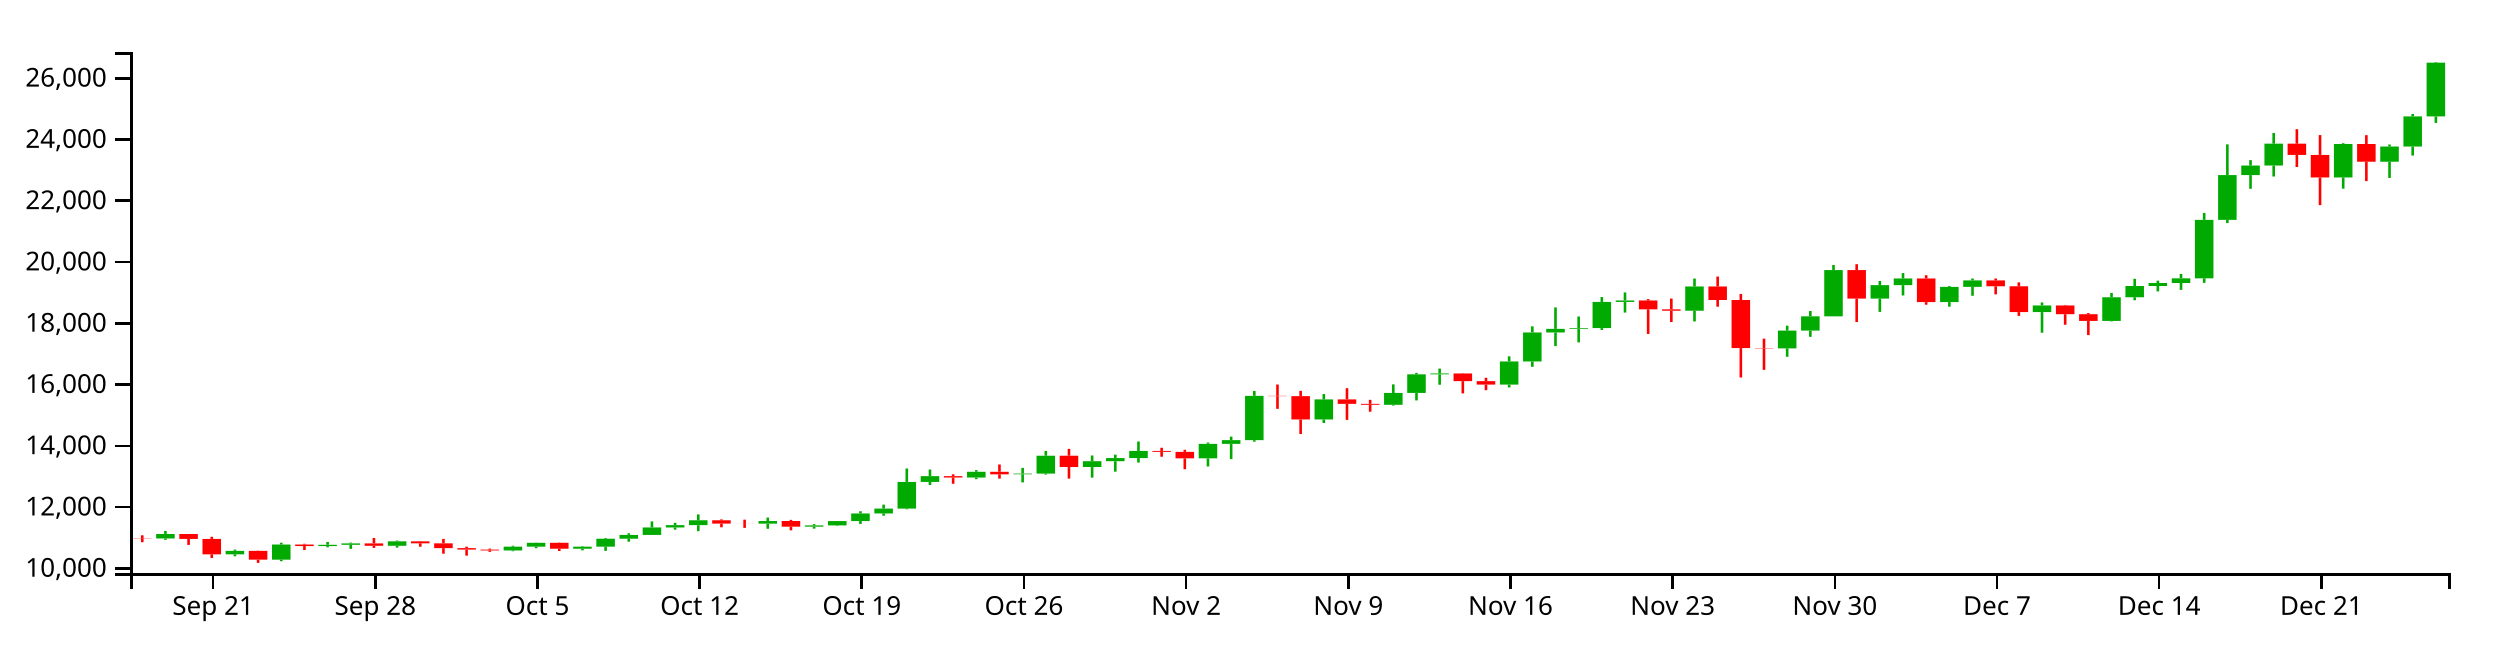
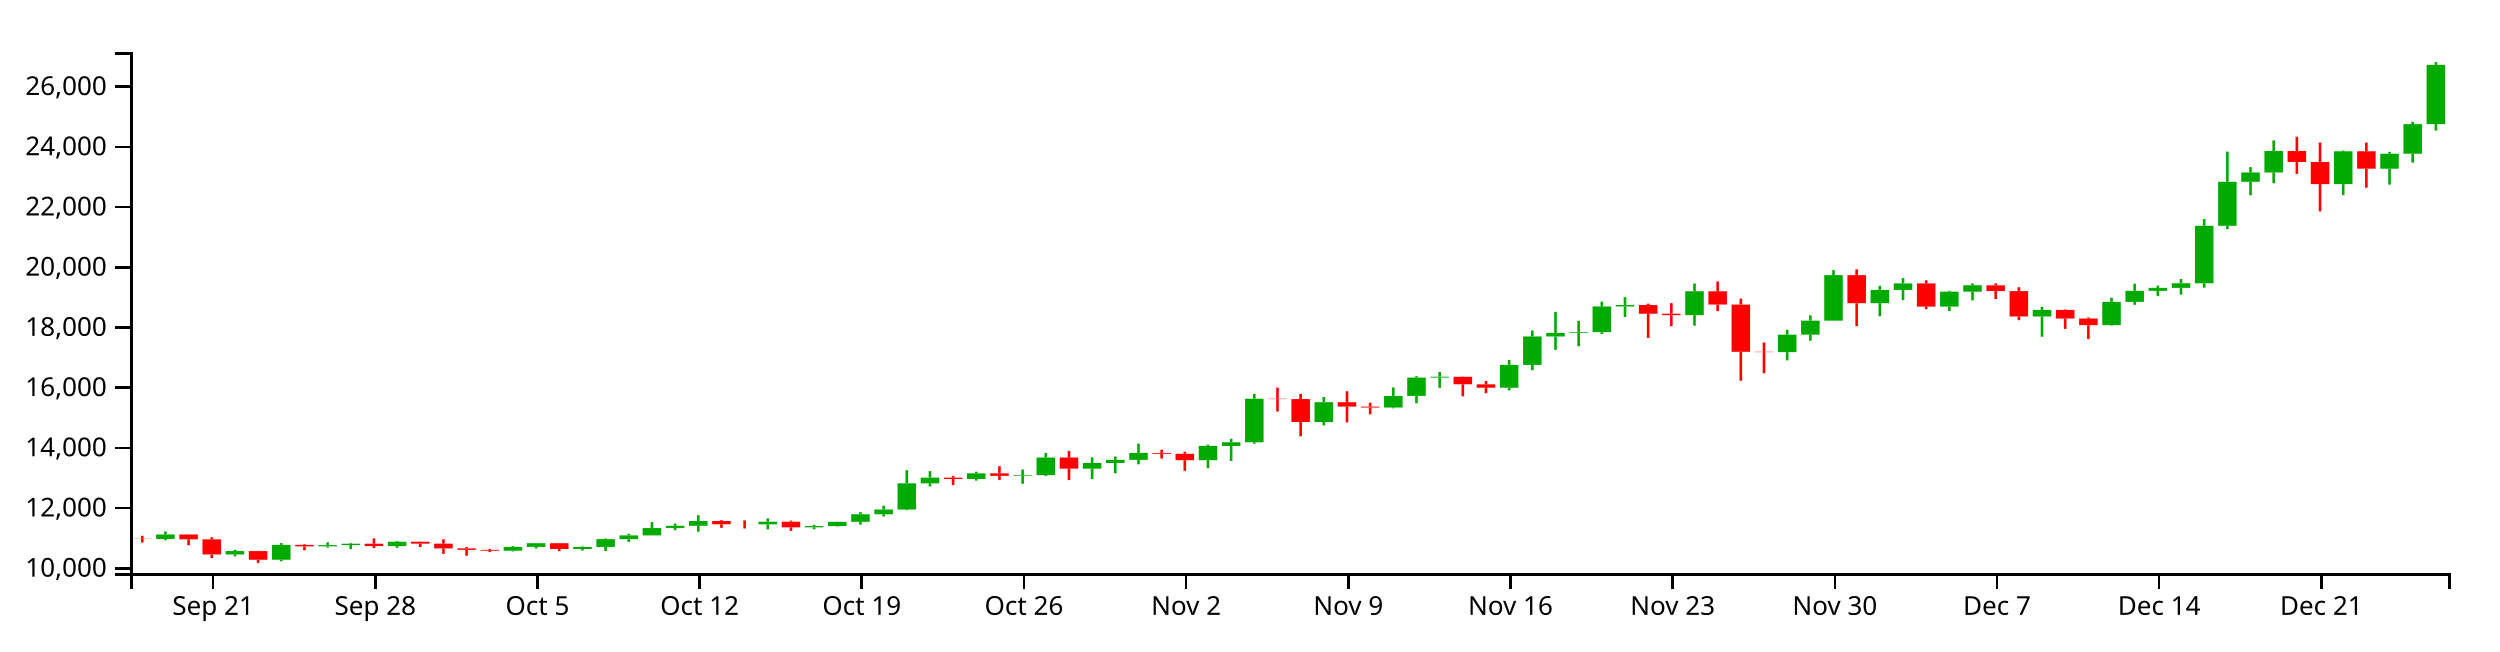
<svg xmlns="http://www.w3.org/2000/svg" version="1.1" width="960" height="250">
  <g transform="translate(50,20)">
    <style>.axis path,.axis line{fill:none;stroke:#000;shape-rendering:crispEdges;}path.candle{stroke:#000000;}path.candle.body{stroke-width:0;}path.candle.up{fill:#00AA00;stroke:#00AA00;}path.candle.down{fill:#FF0000;stroke:#FF0000;}</style>
    <g class="candlestick">
      <g class="data">
-         <path class="candle body up" d="M 9.964 186.783 l 7.117 0 L 17.081 185.051 l -7.117 0 L 9.964 186.783 M 36.653 192.855 l 7.117 0 L 43.77 191.533 l -7.117 0 L 36.653 192.855 M 54.446 194.923 l 7.117 0 L 61.563 189.102 l -7.117 0 L 54.446 194.923 M 72.239 189.687 l 7.117 0 L 79.356 189.193 l -7.117 0 L 72.239 189.687 M 81.136 189.193 l 7.117 0 L 88.253 188.656 l -7.117 0 L 81.136 189.193 M 98.928 189.575 l 7.117 0 L 106.046 187.877 l -7.117 0 L 98.928 189.575 M 143.411 191.387 l 7.117 0 L 150.528 189.922 l -7.117 0 L 143.411 191.387 M 152.307 189.922 l 7.117 0 L 159.424 188.444 l -7.117 0 L 152.307 189.922 M 170.1 190.709 l 7.117 0 L 177.217 189.924 l -7.117 0 L 170.1 190.709 M 178.996 189.924 l 7.117 0 L 186.114 186.876 l -7.117 0 L 178.996 189.924 M 187.893 186.877 l 7.117 0 L 195.01 185.404 l -7.117 0 L 187.893 186.877 M 196.789 185.404 l 7.117 0 L 203.906 182.551 l -7.117 0 L 196.789 185.404 M 205.686 182.551 l 7.117 0 L 212.803 181.659 l -7.117 0 L 205.686 182.551 M 214.582 181.659 l 7.117 0 L 221.699 179.786 l -7.117 0 L 214.582 181.659 M 241.271 181.084 l 7.117 0 L 248.389 180.058 l -7.117 0 L 241.271 181.084 M 259.064 182.245 l 7.117 0 L 266.182 181.763 l -7.117 0 L 259.064 182.245 M 267.961 181.762 l 7.117 0 L 275.078 180.081 l -7.117 0 L 267.961 181.762 M 276.857 180.081 l 7.117 0 L 283.974 177.16 l -7.117 0 L 276.857 180.081 M 285.754 177.16 l 7.117 0 L 292.871 175.296 l -7.117 0 L 285.754 177.16 M 294.65 175.295 l 7.117 0 L 301.767 165.05 l -7.117 0 L 294.65 175.295 M 303.547 165.053 l 7.117 0 L 310.664 162.844 l -7.117 0 L 303.547 165.053 M 321.339 163.379 l 7.117 0 L 328.457 161.159 l -7.117 0 L 321.339 163.379 M 339.132 162.125 l 7.117 0 L 346.25 161.86 l -7.117 0 L 339.132 162.125 M 348.029 161.86 l 7.117 0 L 355.146 154.99 l -7.117 0 L 348.029 161.86 M 365.822 159.34 l 7.117 0 L 372.939 157.113 l -7.117 0 L 365.822 159.34 M 374.718 157.113 l 7.117 0 L 381.835 155.885 l -7.117 0 L 374.718 157.113 M 383.615 155.885 l 7.117 0 L 390.732 153.169 l -7.117 0 L 383.615 155.885 M 410.304 156.008 l 7.117 0 L 417.421 150.434 l -7.117 0 L 410.304 156.008 M 419.2 150.434 l 7.117 0 L 426.317 149.016 l -7.117 0 L 419.2 150.434 M 428.097 149.016 l 7.117 0 L 435.214 132.007 l -7.117 0 L 428.097 149.016 M 454.786 141.084 l 7.117 0 L 461.903 133.358 l -7.117 0 L 454.786 141.084 M 481.475 135.451 l 7.117 0 L 488.593 130.898 l -7.117 0 L 481.475 135.451 M 490.372 130.898 l 7.117 0 L 497.489 123.751 l -7.117 0 L 490.372 130.898 M 499.268 123.751 l 7.117 0 L 506.385 123.411 l -7.117 0 L 499.268 123.751 M 525.958 127.69 l 7.117 0 L 533.075 118.79 l -7.117 0 L 525.958 127.69 M 534.854 118.796 l 7.117 0 L 541.971 107.664 l -7.117 0 L 534.854 118.796 M 543.75 107.664 l 7.117 0 L 550.868 106.291 l -7.117 0 L 543.75 107.664 M 552.647 106.272 l 7.117 0 L 559.764 105.977 l -7.117 0 L 552.647 106.272 M 561.543 105.977 l 7.117 0 L 568.661 95.945 l -7.117 0 L 561.543 105.977 M 570.44 95.945 l 7.117 0 L 577.557 95.378 l -7.117 0 L 570.44 95.945 M 597.129 99.328 l 7.117 0 L 604.246 90.012 l -7.117 0 L 597.129 99.328 M 632.715 113.779 l 7.117 0 L 639.832 106.953 l -7.117 0 L 632.715 113.779 M 641.611 106.953 l 7.117 0 L 648.729 101.481 l -7.117 0 L 641.611 106.953 M 650.508 101.481 l 7.117 0 L 657.625 83.708 l -7.117 0 L 650.508 101.481 M 668.301 94.659 l 7.117 0 L 675.418 89.493 l -7.117 0 L 668.301 94.659 M 677.197 89.493 l 7.117 0 L 684.314 86.931 l -7.117 0 L 677.197 89.493 M 694.99 96.005 l 7.117 0 L 702.107 90.157 l -7.117 0 L 694.99 96.005 M 703.886 90.157 l 7.117 0 L 711.004 87.666 l -7.117 0 L 703.886 90.157 M 730.576 99.845 l 7.117 0 L 737.693 97.29 l -7.117 0 L 730.576 99.845 M 757.265 103.228 l 7.117 0 L 764.382 94.144 l -7.117 0 L 757.265 103.228 M 766.162 94.144 l 7.117 0 L 773.279 89.836 l -7.117 0 L 766.162 94.144 M 775.058 89.836 l 7.117 0 L 782.175 88.681 l -7.117 0 L 775.058 89.836 M 783.954 88.675 l 7.117 0 L 791.072 86.878 l -7.117 0 L 783.954 88.675 M 792.851 86.878 l 7.117 0 L 799.968 64.421 l -7.117 0 L 792.851 86.878 M 801.747 64.421 l 7.117 0 L 808.864 47.227 l -7.117 0 L 801.747 64.421 M 810.644 47.227 l 7.117 0 L 817.761 43.578 l -7.117 0 L 810.644 47.227 M 819.54 43.578 l 7.117 0 L 826.657 35.176 l -7.117 0 L 819.54 43.578 M 846.23 48.136 l 7.117 0 L 853.347 35.304 l -7.117 0 L 846.23 48.136 M 864.022 42.107 l 7.117 0 L 871.14 36.263 l -7.117 0 L 864.022 42.107 M 872.919 36.266 l 7.117 0 L 880.036 24.697 l -7.117 0 L 872.919 36.266 M 881.815 24.697 l 7.117 0 L 888.932 4.07 l -7.117 0 L 881.815 24.697" />
-         <path class="candle body down" d="M 1.068 186.706 l 7.117 0 L 8.185 186.784 l -7.117 0 L 1.068 186.706 M 18.86 185.051 l 7.117 0 L 25.978 186.938 l -7.117 0 L 18.86 185.051 M 27.757 186.938 l 7.117 0 L 34.874 192.855 l -7.117 0 L 27.757 186.938 M 45.55 191.533 l 7.117 0 L 52.667 194.923 l -7.117 0 L 45.55 191.533 M 63.343 189.102 l 7.117 0 L 70.46 189.686 l -7.117 0 L 63.343 189.102 M 90.032 188.655 l 7.117 0 L 97.149 189.575 l -7.117 0 L 90.032 188.655 M 107.825 187.875 l 7.117 0 L 114.942 188.628 l -7.117 0 L 107.825 187.875 M 116.721 188.628 l 7.117 0 L 123.838 190.48 l -7.117 0 L 116.721 188.628 M 125.618 190.48 l 7.117 0 L 132.735 191.054 l -7.117 0 L 125.618 190.48 M 134.514 191.054 l 7.117 0 L 141.631 191.387 l -7.117 0 L 134.514 191.054 M 161.204 188.444 l 7.117 0 L 168.321 190.709 l -7.117 0 L 161.204 188.444 M 223.479 179.786 l 7.117 0 L 230.596 181.053 l -7.117 0 L 223.479 179.786 M 232.375 181.053 l 7.117 0 L 239.492 181.084 l -7.117 0 L 232.375 181.053 M 250.168 180.058 l 7.117 0 L 257.285 182.244 l -7.117 0 L 250.168 180.058 M 312.443 162.84 l 7.117 0 L 319.56 163.378 l -7.117 0 L 312.443 162.84 M 330.236 161.159 l 7.117 0 L 337.353 162.134 l -7.117 0 L 330.236 161.159 M 356.925 154.99 l 7.117 0 L 364.042 159.34 l -7.117 0 L 356.925 154.99 M 392.511 153.169 l 7.117 0 L 399.628 153.516 l -7.117 0 L 392.511 153.169 M 401.407 153.516 l 7.117 0 L 408.525 156.011 l -7.117 0 L 401.407 153.516 M 436.993 132.007 l 7.117 0 L 444.11 132.125 l -7.117 0 L 436.993 132.007 M 445.89 132.125 l 7.117 0 L 453.007 141.084 l -7.117 0 L 445.89 132.125 M 463.683 133.358 l 7.117 0 L 470.8 135.084 l -7.117 0 L 463.683 133.358 M 472.579 135.084 l 7.117 0 L 479.696 135.451 l -7.117 0 L 472.579 135.084 M 508.165 123.419 l 7.117 0 L 515.282 126.355 l -7.117 0 L 508.165 123.419 M 517.061 126.366 l 7.117 0 L 524.178 127.69 l -7.117 0 L 517.061 126.366 M 579.336 95.378 l 7.117 0 L 586.453 98.782 l -7.117 0 L 579.336 95.378 M 588.233 98.789 l 7.117 0 L 595.35 99.328 l -7.117 0 L 588.233 98.789 M 606.026 90.012 l 7.117 0 L 613.143 95.198 l -7.117 0 L 606.026 90.012 M 614.922 95.202 l 7.117 0 L 622.039 113.662 l -7.117 0 L 614.922 95.202 M 623.818 113.662 l 7.117 0 L 630.936 113.779 l -7.117 0 L 623.818 113.662 M 659.404 83.708 l 7.117 0 L 666.521 94.659 l -7.117 0 L 659.404 83.708 M 686.094 86.926 l 7.117 0 L 693.211 96.005 l -7.117 0 L 686.094 86.926 M 712.783 87.675 l 7.117 0 L 719.9 89.931 l -7.117 0 L 712.783 87.675 M 721.679 89.931 l 7.117 0 L 728.796 99.845 l -7.117 0 L 721.679 89.931 M 739.472 97.29 l 7.117 0 L 746.589 100.662 l -7.117 0 L 739.472 97.29 M 748.369 100.66 l 7.117 0 L 755.486 103.228 l -7.117 0 L 748.369 100.66 M 828.437 35.176 l 7.117 0 L 835.554 39.483 l -7.117 0 L 828.437 35.176 M 837.333 39.482 l 7.117 0 L 844.45 48.138 l -7.117 0 L 837.333 39.482 M 855.126 35.304 l 7.117 0 L 862.243 42.103 l -7.117 0 L 855.126 35.304" />
+         <path class="candle body up" d="M 9.964 186.946 l 7.117 0 L 17.081 185.244 l -7.117 0 L 9.964 186.946 M 36.653 192.913 l 7.117 0 L 43.77 191.614 l -7.117 0 L 36.653 192.913 M 54.446 194.944 l 7.117 0 L 61.563 189.224 l -7.117 0 L 54.446 194.944 M 72.239 189.799 l 7.117 0 L 79.356 189.314 l -7.117 0 L 72.239 189.799 M 81.136 189.314 l 7.117 0 L 88.253 188.786 l -7.117 0 L 81.136 189.314 M 98.928 189.689 l 7.117 0 L 106.046 188.02 l -7.117 0 L 98.928 189.689 M 143.411 191.47 l 7.117 0 L 150.528 190.03 l -7.117 0 L 143.411 191.47 M 152.307 190.03 l 7.117 0 L 159.424 188.578 l -7.117 0 L 152.307 190.03 M 170.1 190.804 l 7.117 0 L 177.217 190.033 l -7.117 0 L 170.1 190.804 M 178.996 190.032 l 7.117 0 L 186.114 187.037 l -7.117 0 L 178.996 190.032 M 187.893 187.038 l 7.117 0 L 195.01 185.591 l -7.117 0 L 187.893 187.038 M 196.789 185.591 l 7.117 0 L 203.906 182.787 l -7.117 0 L 196.789 185.591 M 205.686 182.787 l 7.117 0 L 212.803 181.911 l -7.117 0 L 205.686 182.787 M 214.582 181.911 l 7.117 0 L 221.699 180.07 l -7.117 0 L 214.582 181.911 M 241.271 181.346 l 7.117 0 L 248.389 180.338 l -7.117 0 L 241.271 181.346 M 259.064 182.486 l 7.117 0 L 266.182 182.013 l -7.117 0 L 259.064 182.486 M 267.961 182.012 l 7.117 0 L 275.078 180.361 l -7.117 0 L 267.961 182.012 M 276.857 180.361 l 7.117 0 L 283.974 177.49 l -7.117 0 L 276.857 180.361 M 285.754 177.49 l 7.117 0 L 292.871 175.658 l -7.117 0 L 285.754 177.49 M 294.65 175.658 l 7.117 0 L 301.767 165.59 l -7.117 0 L 294.65 175.658 M 303.547 165.593 l 7.117 0 L 310.664 163.422 l -7.117 0 L 303.547 165.593 M 321.339 163.948 l 7.117 0 L 328.457 161.767 l -7.117 0 L 321.339 163.948 M 339.132 162.716 l 7.117 0 L 346.25 162.455 l -7.117 0 L 339.132 162.716 M 348.029 162.456 l 7.117 0 L 355.146 155.705 l -7.117 0 L 348.029 162.456 M 365.822 159.979 l 7.117 0 L 372.939 157.791 l -7.117 0 L 365.822 159.979 M 374.718 157.791 l 7.117 0 L 381.835 156.584 l -7.117 0 L 374.718 157.791 M 383.615 156.584 l 7.117 0 L 390.732 153.916 l -7.117 0 L 383.615 156.584 M 410.304 156.705 l 7.117 0 L 417.421 151.228 l -7.117 0 L 410.304 156.705 M 419.2 151.228 l 7.117 0 L 426.317 149.835 l -7.117 0 L 419.2 151.228 M 428.097 149.835 l 7.117 0 L 435.214 133.121 l -7.117 0 L 428.097 149.835 M 454.786 142.041 l 7.117 0 L 461.903 134.449 l -7.117 0 L 454.786 142.041 M 481.475 136.505 l 7.117 0 L 488.593 132.032 l -7.117 0 L 481.475 136.505 M 490.372 132.032 l 7.117 0 L 497.489 125.008 l -7.117 0 L 490.372 132.032 M 499.268 125.008 l 7.117 0 L 506.385 124.675 l -7.117 0 L 499.268 125.008 M 525.958 128.879 l 7.117 0 L 533.075 120.134 l -7.117 0 L 525.958 128.879 M 534.854 120.139 l 7.117 0 L 541.971 109.201 l -7.117 0 L 534.854 120.139 M 543.75 109.201 l 7.117 0 L 550.868 107.852 l -7.117 0 L 543.75 109.201 M 552.647 107.833 l 7.117 0 L 559.764 107.543 l -7.117 0 L 552.647 107.833 M 561.543 107.543 l 7.117 0 L 568.661 97.685 l -7.117 0 L 561.543 107.543 M 570.44 97.685 l 7.117 0 L 577.557 97.129 l -7.117 0 L 570.44 97.685 M 597.129 101.01 l 7.117 0 L 604.246 91.856 l -7.117 0 L 597.129 101.01 M 632.715 115.21 l 7.117 0 L 639.832 108.502 l -7.117 0 L 632.715 115.21 M 641.611 108.502 l 7.117 0 L 648.729 103.126 l -7.117 0 L 641.611 108.502 M 650.508 103.126 l 7.117 0 L 657.625 85.662 l -7.117 0 L 650.508 103.126 M 668.301 96.422 l 7.117 0 L 675.418 91.346 l -7.117 0 L 668.301 96.422 M 677.197 91.346 l 7.117 0 L 684.314 88.828 l -7.117 0 L 677.197 91.346 M 694.99 97.745 l 7.117 0 L 702.107 91.998 l -7.117 0 L 694.99 97.745 M 703.886 91.998 l 7.117 0 L 711.004 89.551 l -7.117 0 L 703.886 91.998 M 730.576 101.518 l 7.117 0 L 737.693 99.007 l -7.117 0 L 730.576 101.518 M 757.265 104.842 l 7.117 0 L 764.382 95.916 l -7.117 0 L 757.265 104.842 M 766.162 95.916 l 7.117 0 L 773.279 91.682 l -7.117 0 L 766.162 95.916 M 775.058 91.682 l 7.117 0 L 782.175 90.548 l -7.117 0 L 775.058 91.682 M 783.954 90.542 l 7.117 0 L 791.072 88.776 l -7.117 0 L 783.954 90.542 M 792.851 88.776 l 7.117 0 L 799.968 66.709 l -7.117 0 L 792.851 88.776 M 801.747 66.709 l 7.117 0 L 808.864 49.814 l -7.117 0 L 801.747 66.709 M 810.644 49.814 l 7.117 0 L 817.761 46.228 l -7.117 0 L 810.644 49.814 M 819.54 46.228 l 7.117 0 L 826.657 37.973 l -7.117 0 L 819.54 46.228 M 846.23 50.707 l 7.117 0 L 853.347 38.098 l -7.117 0 L 846.23 50.707 M 864.022 44.783 l 7.117 0 L 871.14 39.041 l -7.117 0 L 864.022 44.783 M 872.919 39.043 l 7.117 0 L 880.036 27.675 l -7.117 0 L 872.919 39.043 M 881.815 27.675 l 7.117 0 L 888.932 4.914 l -7.117 0 L 881.815 27.675" />
+         <path class="candle body down" d="M 1.068 186.87 l 7.117 0 L 8.185 186.946 l -7.117 0 L 1.068 186.87 M 18.86 185.244 l 7.117 0 L 25.978 187.098 l -7.117 0 L 18.86 185.244 M 27.757 187.098 l 7.117 0 L 34.874 192.913 l -7.117 0 L 27.757 187.098 M 45.55 191.614 l 7.117 0 L 52.667 194.944 l -7.117 0 L 45.55 191.614 M 63.343 189.224 l 7.117 0 L 70.46 189.798 l -7.117 0 L 63.343 189.224 M 90.032 188.786 l 7.117 0 L 97.149 189.689 l -7.117 0 L 90.032 188.786 M 107.825 188.019 l 7.117 0 L 114.942 188.759 l -7.117 0 L 107.825 188.019 M 116.721 188.759 l 7.117 0 L 123.838 190.579 l -7.117 0 L 116.721 188.759 M 125.618 190.579 l 7.117 0 L 132.735 191.142 l -7.117 0 L 125.618 190.579 M 134.514 191.142 l 7.117 0 L 141.631 191.47 l -7.117 0 L 134.514 191.142 M 161.204 188.578 l 7.117 0 L 168.321 190.804 l -7.117 0 L 161.204 188.578 M 223.479 180.071 l 7.117 0 L 230.596 181.315 l -7.117 0 L 223.479 180.071 M 232.375 181.315 l 7.117 0 L 239.492 181.346 l -7.117 0 L 232.375 181.315 M 250.168 180.338 l 7.117 0 L 257.285 182.485 l -7.117 0 L 250.168 180.338 M 312.443 163.419 l 7.117 0 L 319.56 163.948 l -7.117 0 L 312.443 163.419 M 330.236 161.767 l 7.117 0 L 337.353 162.725 l -7.117 0 L 330.236 161.767 M 356.925 155.705 l 7.117 0 L 364.042 159.979 l -7.117 0 L 356.925 155.705 M 392.511 153.916 l 7.117 0 L 399.628 154.256 l -7.117 0 L 392.511 153.916 M 401.407 154.257 l 7.117 0 L 408.525 156.708 l -7.117 0 L 401.407 154.257 M 436.993 133.121 l 7.117 0 L 444.11 133.238 l -7.117 0 L 436.993 133.121 M 445.89 133.237 l 7.117 0 L 453.007 142.041 l -7.117 0 L 445.89 133.237 M 463.683 134.449 l 7.117 0 L 470.8 136.145 l -7.117 0 L 463.683 134.449 M 472.579 136.145 l 7.117 0 L 479.696 136.505 l -7.117 0 L 472.579 136.145 M 508.165 124.683 l 7.117 0 L 515.282 127.568 l -7.117 0 L 508.165 124.683 M 517.061 127.578 l 7.117 0 L 524.178 128.879 l -7.117 0 L 517.061 127.578 M 579.336 97.129 l 7.117 0 L 586.453 100.474 l -7.117 0 L 579.336 97.129 M 588.233 100.48 l 7.117 0 L 595.35 101.01 l -7.117 0 L 588.233 100.48 M 606.026 91.856 l 7.117 0 L 613.143 96.952 l -7.117 0 L 606.026 91.856 M 614.922 96.955 l 7.117 0 L 622.039 115.095 l -7.117 0 L 614.922 96.955 M 623.818 115.095 l 7.117 0 L 630.936 115.21 l -7.117 0 L 623.818 115.095 M 659.404 85.662 l 7.117 0 L 666.521 96.422 l -7.117 0 L 659.404 85.662 M 686.094 88.823 l 7.117 0 L 693.211 97.745 l -7.117 0 L 686.094 88.823 M 712.783 89.559 l 7.117 0 L 719.9 91.776 l -7.117 0 L 712.783 89.559 M 721.679 91.776 l 7.117 0 L 728.796 101.518 l -7.117 0 L 721.679 91.776 M 739.472 99.007 l 7.117 0 L 746.589 102.321 l -7.117 0 L 739.472 99.007 M 748.369 102.319 l 7.117 0 L 755.486 104.842 l -7.117 0 L 748.369 102.319 M 828.437 37.973 l 7.117 0 L 835.554 42.204 l -7.117 0 L 828.437 37.973 M 837.333 42.204 l 7.117 0 L 844.45 50.709 l -7.117 0 L 837.333 42.204 M 855.126 38.098 l 7.117 0 L 862.243 44.779 l -7.117 0 L 855.126 38.098" />
        <path class="candle body equal" />
-         <path class="candle wick up" d="M 13.523 183.885 L 13.523 185.051 M 13.523 186.783 L 13.523 187.325 M 40.212 191.026 L 40.212 191.533 M 40.212 192.855 L 40.212 193.611 M 58.005 188.409 L 58.005 189.102 M 58.005 194.923 L 58.005 195.517 M 75.798 188.106 L 75.798 189.193 M 75.798 189.687 L 75.798 190.18 M 84.694 188.364 L 84.694 188.656 M 84.694 189.193 L 84.694 190.766 M 102.487 187.558 L 102.487 187.877 M 102.487 189.575 L 102.487 190.283 M 146.969 189.566 L 146.969 189.922 M 146.969 191.387 L 146.969 191.671 M 155.866 188.376 L 155.866 188.444 M 155.866 189.922 L 155.866 190.521 M 173.659 189.742 L 173.659 189.924 M 173.659 190.709 L 173.659 191.339 M 182.555 186.588 L 182.555 186.876 M 182.555 189.924 L 182.555 191.524 M 191.451 184.769 L 191.451 185.404 M 191.451 186.877 L 191.451 188.012 M 200.348 180.224 L 200.348 182.551 M 200.348 185.404 L 200.348 185.406 M 209.244 180.765 L 209.244 181.659 M 209.244 182.551 L 209.244 183.4 M 218.141 177.53 L 218.141 179.786 M 218.141 181.659 L 218.141 183.977 M 244.83 178.738 L 244.83 180.058 M 244.83 181.084 L 244.83 183.049 M 262.623 181.266 L 262.623 181.763 M 262.623 182.245 L 262.623 183 M 271.519 180.06 L 271.519 180.081 M 271.519 181.762 L 271.519 181.927 M 280.416 176.307 L 280.416 177.16 M 280.416 180.081 L 280.416 181.201 M 289.312 173.785 L 289.312 175.296 M 289.312 177.16 L 289.312 178.029 M 298.209 159.913 L 298.209 165.05 M 298.209 175.295 L 298.209 175.567 M 307.105 160.297 L 307.105 162.844 M 307.105 165.053 L 307.105 166.26 M 324.898 160.512 L 324.898 161.159 M 324.898 163.379 L 324.898 164.003 M 342.691 159.664 L 342.691 161.86 M 342.691 162.125 L 342.691 165.238 M 351.587 153.189 L 351.587 154.99 M 351.587 161.86 L 351.587 162.24 M 369.38 154.911 L 369.38 157.113 M 369.38 159.34 L 369.38 163.406 M 378.277 154.592 L 378.277 155.885 M 378.277 157.113 L 378.277 161.121 M 387.173 149.534 L 387.173 153.169 M 387.173 155.885 L 387.173 157.633 M 413.862 149.933 L 413.862 150.434 M 413.862 156.008 L 413.862 159.121 M 422.759 147.664 L 422.759 149.016 M 422.759 150.434 L 422.759 156.298 M 431.655 130.125 L 431.655 132.007 M 431.655 149.016 L 431.655 149.61 M 458.345 131.301 L 458.345 133.358 M 458.345 141.084 L 458.345 142.43 M 485.034 127.596 L 485.034 130.898 M 485.034 135.451 L 485.034 135.739 M 493.93 123.176 L 493.93 123.751 M 493.93 130.898 L 493.93 133.764 M 502.827 121.537 L 502.827 123.411 M 502.827 123.751 L 502.827 127.744 M 529.516 116.832 L 529.516 118.79 M 529.516 127.69 L 529.516 128.784 M 538.413 105.318 L 538.413 107.664 M 538.413 118.796 L 538.413 120.855 M 547.309 98.047 L 547.309 106.291 M 547.309 107.664 L 547.309 112.898 M 556.206 101.542 L 556.206 105.977 M 556.206 106.272 L 556.206 111.472 M 565.102 94.068 L 565.102 95.945 M 565.102 105.977 L 565.102 106.715 M 573.998 92.295 L 573.998 95.378 M 573.998 95.945 L 573.998 100.027 M 600.688 86.966 L 600.688 90.012 M 600.688 99.328 L 600.688 103.446 M 636.273 105.063 L 636.273 106.953 M 636.273 113.779 L 636.273 117.002 M 645.17 99.422 L 645.17 101.481 M 645.17 106.953 L 645.17 109.339 M 654.066 81.74 L 654.066 83.708 M 654.066 101.481 L 654.066 101.481 M 671.859 87.871 L 671.859 89.493 M 671.859 94.659 L 671.859 99.775 M 680.756 84.86 L 680.756 86.931 M 680.756 89.493 L 680.756 93.456 M 698.549 89.812 L 698.549 90.157 M 698.549 96.005 L 698.549 97.776 M 707.445 86.953 L 707.445 87.666 M 707.445 90.157 L 707.445 93.576 M 734.134 96.134 L 734.134 97.29 M 734.134 99.845 L 734.134 107.774 M 760.824 92.498 L 760.824 94.144 M 760.824 103.228 L 760.824 103.414 M 769.72 87.059 L 769.72 89.836 M 769.72 94.144 L 769.72 95.292 M 778.617 87.789 L 778.617 88.681 M 778.617 89.836 L 778.617 91.894 M 787.513 85.189 L 787.513 86.878 M 787.513 88.675 L 787.513 91.306 M 796.409 61.78 L 796.409 64.421 M 796.409 86.878 L 796.409 88.617 M 805.306 35.43 L 805.306 47.227 M 805.306 64.421 L 805.306 65.662 M 814.202 41.486 L 814.202 43.578 M 814.202 47.227 L 814.202 52.487 M 823.099 31.061 L 823.099 35.176 M 823.099 43.578 L 823.099 47.782 M 849.788 34.994 L 849.788 35.304 M 849.788 48.136 L 849.788 52.447 M 867.581 35.496 L 867.581 36.263 M 867.581 42.107 L 867.581 48.33 M 876.477 23.787 L 876.477 24.697 M 876.477 36.266 L 876.477 39.741 M 885.374 3.846 L 885.374 4.07 M 885.374 24.697 L 885.374 27.196" style="stroke-width: 1px;" />
-         <path class="candle wick down" d="M 4.626 185.553 L 4.626 186.706 M 4.626 186.784 L 4.626 188.202 M 22.419 185.051 L 22.419 185.051 M 22.419 186.938 L 22.419 189.258 M 31.315 186.131 L 31.315 186.938 M 31.315 192.855 L 31.315 194.277 M 49.108 191.445 L 49.108 191.533 M 49.108 194.923 L 49.108 196.154 M 66.901 188.817 L 66.901 189.102 M 66.901 189.686 L 66.901 191.22 M 93.591 186.588 L 93.591 188.655 M 93.591 189.575 L 93.591 190.4 M 111.383 187.772 L 111.383 187.875 M 111.383 188.628 L 111.383 189.939 M 120.28 186.941 L 120.28 188.628 M 120.28 190.48 L 120.28 192.623 M 129.176 189.945 L 129.176 190.48 M 129.176 191.054 L 129.176 193.364 M 138.073 190.663 L 138.073 191.054 M 138.073 191.387 L 138.073 191.923 M 164.762 188.353 L 164.762 188.444 M 164.762 190.709 L 164.762 191.588 M 227.037 179.448 L 227.037 179.786 M 227.037 181.053 L 227.037 182.471 M 235.934 179.554 L 235.934 181.053 M 235.934 181.084 L 235.934 182.706 M 253.727 179.634 L 253.727 180.058 M 253.727 182.244 L 253.727 183.647 M 316.002 162.148 L 316.002 162.84 M 316.002 163.378 L 316.002 165.766 M 333.794 158.356 L 333.794 161.159 M 333.794 162.134 L 333.794 163.791 M 360.484 152.363 L 360.484 154.99 M 360.484 159.34 L 360.484 163.791 M 396.07 151.945 L 396.07 153.169 M 396.07 153.516 L 396.07 155.38 M 404.966 152.71 L 404.966 153.516 M 404.966 156.011 L 404.966 160.179 M 440.552 127.654 L 440.552 132.007 M 440.552 132.125 L 440.552 136.994 M 449.448 130.083 L 449.448 132.125 M 449.448 141.084 L 449.448 146.661 M 467.241 129.066 L 467.241 133.358 M 467.241 135.084 L 467.241 141.235 M 476.138 133.536 L 476.138 135.084 M 476.138 135.451 L 476.138 138.095 M 511.723 123.337 L 511.723 123.419 M 511.723 126.355 L 511.723 131.066 M 520.62 125.066 L 520.62 126.366 M 520.62 127.69 L 520.62 129.834 M 582.895 94.835 L 582.895 95.378 M 582.895 98.782 L 582.895 108.235 M 591.791 94.647 L 591.791 98.789 M 591.791 99.328 L 591.791 103.657 M 609.584 86.198 L 609.584 90.012 M 609.584 95.198 L 609.584 97.773 M 618.481 92.894 L 618.481 95.202 M 618.481 113.662 L 618.481 124.972 M 627.377 110.037 L 627.377 113.662 M 627.377 113.779 L 627.377 122.031 M 662.963 81.448 L 662.963 83.708 M 662.963 94.659 L 662.963 103.644 M 689.652 85.695 L 689.652 86.926 M 689.652 96.005 L 689.652 97.007 M 716.341 86.943 L 716.341 87.675 M 716.341 89.931 L 716.341 93.037 M 725.238 88.426 L 725.238 89.931 M 725.238 99.845 L 725.238 101.305 M 743.031 97.101 L 743.031 97.29 M 743.031 100.662 L 743.031 104.703 M 751.927 100.214 L 751.927 100.66 M 751.927 103.228 L 751.927 108.688 M 831.995 29.608 L 831.995 35.176 M 831.995 39.483 L 831.995 44.135 M 840.892 31.869 L 840.892 39.482 M 840.892 48.138 L 840.892 58.781 M 858.685 31.901 L 858.685 35.304 M 858.685 42.103 L 858.685 49.546" style="stroke-width: 1px;" />
+         <path class="candle wick up" d="M 13.523 184.098 L 13.523 185.244 M 13.523 186.946 L 13.523 187.478 M 40.212 191.115 L 40.212 191.614 M 40.212 192.913 L 40.212 193.655 M 58.005 188.543 L 58.005 189.224 M 58.005 194.944 L 58.005 195.528 M 75.798 188.246 L 75.798 189.314 M 75.798 189.799 L 75.798 190.284 M 84.694 188.5 L 84.694 188.786 M 84.694 189.314 L 84.694 190.86 M 102.487 187.708 L 102.487 188.02 M 102.487 189.689 L 102.487 190.385 M 146.969 189.68 L 146.969 190.03 M 146.969 191.47 L 146.969 191.749 M 155.866 188.511 L 155.866 188.578 M 155.866 190.03 L 155.866 190.619 M 173.659 189.854 L 173.659 190.033 M 173.659 190.804 L 173.659 191.422 M 182.555 186.754 L 182.555 187.037 M 182.555 190.032 L 182.555 191.604 M 191.451 184.967 L 191.451 185.591 M 191.451 187.038 L 191.451 188.153 M 200.348 180.501 L 200.348 182.787 M 200.348 185.591 L 200.348 185.593 M 209.244 181.033 L 209.244 181.911 M 209.244 182.787 L 209.244 183.622 M 218.141 177.854 L 218.141 180.07 M 218.141 181.911 L 218.141 184.188 M 244.83 179.041 L 244.83 180.338 M 244.83 181.346 L 244.83 183.277 M 262.623 181.525 L 262.623 182.013 M 262.623 182.486 L 262.623 183.229 M 271.519 180.339 L 271.519 180.361 M 271.519 182.012 L 271.519 182.174 M 280.416 176.652 L 280.416 177.49 M 280.416 180.361 L 280.416 181.461 M 289.312 174.174 L 289.312 175.658 M 289.312 177.49 L 289.312 178.344 M 298.209 160.542 L 298.209 165.59 M 298.209 175.658 L 298.209 175.924 M 307.105 160.92 L 307.105 163.422 M 307.105 165.593 L 307.105 166.78 M 324.898 161.131 L 324.898 161.767 M 324.898 163.948 L 324.898 164.561 M 342.691 160.298 L 342.691 162.455 M 342.691 162.716 L 342.691 165.775 M 351.587 153.935 L 351.587 155.705 M 351.587 162.456 L 351.587 162.829 M 369.38 155.627 L 369.38 157.791 M 369.38 159.979 L 369.38 163.974 M 378.277 155.314 L 378.277 156.584 M 378.277 157.791 L 378.277 161.729 M 387.173 150.344 L 387.173 153.916 M 387.173 156.584 L 387.173 158.302 M 413.862 150.736 L 413.862 151.228 M 413.862 156.705 L 413.862 159.764 M 422.759 148.506 L 422.759 149.835 M 422.759 151.228 L 422.759 156.99 M 431.655 131.272 L 431.655 133.121 M 431.655 149.835 L 431.655 150.418 M 458.345 132.427 L 458.345 134.449 M 458.345 142.041 L 458.345 143.364 M 485.034 128.786 L 485.034 132.032 M 485.034 136.505 L 485.034 136.789 M 493.93 124.444 L 493.93 125.008 M 493.93 132.032 L 493.93 134.847 M 502.827 122.834 L 502.827 124.675 M 502.827 125.008 L 502.827 128.933 M 529.516 118.21 L 529.516 120.134 M 529.516 128.879 L 529.516 129.954 M 538.413 106.896 L 538.413 109.201 M 538.413 120.139 L 538.413 122.163 M 547.309 99.751 L 547.309 107.852 M 547.309 109.201 L 547.309 114.344 M 556.206 103.186 L 556.206 107.543 M 556.206 107.833 L 556.206 112.943 M 565.102 95.841 L 565.102 97.685 M 565.102 107.543 L 565.102 108.269 M 573.998 94.099 L 573.998 97.129 M 573.998 97.685 L 573.998 101.697 M 600.688 88.862 L 600.688 91.856 M 600.688 101.01 L 600.688 105.056 M 636.273 106.645 L 636.273 108.502 M 636.273 115.21 L 636.273 118.377 M 645.17 101.102 L 645.17 103.126 M 645.17 108.502 L 645.17 110.847 M 654.066 83.728 L 654.066 85.662 M 654.066 103.126 L 654.066 103.126 M 671.859 89.752 L 671.859 91.346 M 671.859 96.422 L 671.859 101.45 M 680.756 86.793 L 680.756 88.828 M 680.756 91.346 L 680.756 95.24 M 698.549 91.659 L 698.549 91.998 M 698.549 97.745 L 698.549 99.485 M 707.445 88.85 L 707.445 89.551 M 707.445 91.998 L 707.445 95.358 M 734.134 97.871 L 734.134 99.007 M 734.134 101.518 L 734.134 109.31 M 760.824 94.299 L 760.824 95.916 M 760.824 104.842 L 760.824 105.025 M 769.72 88.954 L 769.72 91.682 M 769.72 95.916 L 769.72 97.044 M 778.617 89.671 L 778.617 90.548 M 778.617 91.682 L 778.617 93.705 M 787.513 87.117 L 787.513 88.776 M 787.513 90.542 L 787.513 93.127 M 796.409 64.114 L 796.409 66.709 M 796.409 88.776 L 796.409 90.485 M 805.306 38.222 L 805.306 49.814 M 805.306 66.709 L 805.306 67.929 M 814.202 44.173 L 814.202 46.228 M 814.202 49.814 L 814.202 54.983 M 823.099 33.929 L 823.099 37.973 M 823.099 46.228 L 823.099 50.359 M 849.788 37.794 L 849.788 38.098 M 849.788 50.707 L 849.788 54.943 M 867.581 38.287 L 867.581 39.041 M 867.581 44.783 L 867.581 50.898 M 876.477 26.781 L 876.477 27.675 M 876.477 39.043 L 876.477 42.458 M 885.374 3.846 L 885.374 4.914 M 885.374 27.675 L 885.374 30.131" style="stroke-width: 1px;" />
+         <path class="candle wick down" d="M 4.626 185.737 L 4.626 186.87 M 4.626 186.946 L 4.626 188.34 M 22.419 185.244 L 22.419 185.244 M 22.419 187.098 L 22.419 189.378 M 31.315 186.305 L 31.315 187.098 M 31.315 192.913 L 31.315 194.31 M 49.108 191.526 L 49.108 191.614 M 49.108 194.944 L 49.108 196.154 M 66.901 188.944 L 66.901 189.224 M 66.901 189.798 L 66.901 191.306 M 93.591 186.754 L 93.591 188.786 M 93.591 189.689 L 93.591 190.499 M 111.383 187.918 L 111.383 188.019 M 111.383 188.759 L 111.383 190.047 M 120.28 187.101 L 120.28 188.759 M 120.28 190.579 L 120.28 192.684 M 129.176 190.053 L 129.176 190.579 M 129.176 191.142 L 129.176 193.412 M 138.073 190.759 L 138.073 191.142 M 138.073 191.47 L 138.073 191.997 M 164.762 188.488 L 164.762 188.578 M 164.762 190.804 L 164.762 191.667 M 227.037 179.738 L 227.037 180.071 M 227.037 181.315 L 227.037 182.709 M 235.934 179.842 L 235.934 181.315 M 235.934 181.346 L 235.934 182.94 M 253.727 179.921 L 253.727 180.338 M 253.727 182.485 L 253.727 183.865 M 316.002 162.739 L 316.002 163.419 M 316.002 163.948 L 316.002 166.294 M 333.794 159.013 L 333.794 161.767 M 333.794 162.725 L 333.794 164.353 M 360.484 153.124 L 360.484 155.705 M 360.484 159.979 L 360.484 164.353 M 396.07 152.713 L 396.07 153.916 M 396.07 154.256 L 396.07 156.089 M 404.966 153.465 L 404.966 154.257 M 404.966 156.708 L 404.966 160.804 M 440.552 128.844 L 440.552 133.121 M 440.552 133.238 L 440.552 138.022 M 449.448 131.231 L 449.448 133.237 M 449.448 142.041 L 449.448 147.521 M 467.241 130.231 L 467.241 134.449 M 467.241 136.145 L 467.241 142.189 M 476.138 134.624 L 476.138 136.145 M 476.138 136.505 L 476.138 139.103 M 511.723 124.602 L 511.723 124.683 M 511.723 127.568 L 511.723 132.196 M 520.62 126.301 L 520.62 127.578 M 520.62 128.879 L 520.62 130.986 M 582.895 96.595 L 582.895 97.129 M 582.895 100.474 L 582.895 109.762 M 591.791 96.41 L 591.791 100.48 M 591.791 101.01 L 591.791 105.264 M 609.584 88.108 L 609.584 91.856 M 609.584 96.952 L 609.584 99.481 M 618.481 94.687 L 618.481 96.955 M 618.481 115.095 L 618.481 126.209 M 627.377 111.533 L 627.377 115.095 M 627.377 115.21 L 627.377 123.318 M 662.963 83.441 L 662.963 85.662 M 662.963 96.422 L 662.963 105.251 M 689.652 87.614 L 689.652 88.823 M 689.652 97.745 L 689.652 98.73 M 716.341 88.84 L 716.341 89.559 M 716.341 91.776 L 716.341 94.828 M 725.238 90.297 L 725.238 91.776 M 725.238 101.518 L 725.238 102.952 M 743.031 98.822 L 743.031 99.007 M 743.031 102.321 L 743.031 106.291 M 751.927 101.88 L 751.927 102.319 M 751.927 104.842 L 751.927 110.207 M 831.995 32.501 L 831.995 37.973 M 831.995 42.204 L 831.995 46.776 M 840.892 34.723 L 840.892 42.204 M 840.892 50.709 L 840.892 61.167 M 858.685 34.755 L 858.685 38.098 M 858.685 44.779 L 858.685 52.093" style="stroke-width: 1px;" />
        <path class="candle wick equal" style="stroke-width: 1px;" />
      </g>
    </g>
    <g class="x axis" transform="translate(0,200)" fill="none" font-size="10" font-family="sans-serif" text-anchor="middle">
      <path class="domain" stroke="#000" d="M0.5,6V0.5H890.5V6" />
      <g class="tick" opacity="1" transform="translate(31.31547,0)">
        <line stroke="#000" y2="6" x1="0.5" x2="0.5" />
        <text fill="#000" y="9" x="0.5" dy="0.71em">Sep 21</text>
      </g>
      <g class="tick" opacity="1" transform="translate(93.59056,0)">
        <line stroke="#000" y2="6" x1="0.5" x2="0.5" />
        <text fill="#000" y="9" x="0.5" dy="0.71em">Sep 28</text>
      </g>
      <g class="tick" opacity="1" transform="translate(155.8657,0)">
        <line stroke="#000" y2="6" x1="0.5" x2="0.5" />
        <text fill="#000" y="9" x="0.5" dy="0.71em">Oct  5</text>
      </g>
      <g class="tick" opacity="1" transform="translate(218.1407,0)">
        <line stroke="#000" y2="6" x1="0.5" x2="0.5" />
        <text fill="#000" y="9" x="0.5" dy="0.71em">Oct 12</text>
      </g>
      <g class="tick" opacity="1" transform="translate(280.4158,0)">
        <line stroke="#000" y2="6" x1="0.5" x2="0.5" />
        <text fill="#000" y="9" x="0.5" dy="0.71em">Oct 19</text>
      </g>
      <g class="tick" opacity="1" transform="translate(342.6909,0)">
        <line stroke="#000" y2="6" x1="0.5" x2="0.5" />
        <text fill="#000" y="9" x="0.5" dy="0.71em">Oct 26</text>
      </g>
      <g class="tick" opacity="1" transform="translate(404.966,0)">
        <line stroke="#000" y2="6" x1="0.5" x2="0.5" />
        <text fill="#000" y="9" x="0.5" dy="0.71em">Nov  2</text>
      </g>
      <g class="tick" opacity="1" transform="translate(467.2411,0)">
        <line stroke="#000" y2="6" x1="0.5" x2="0.5" />
        <text fill="#000" y="9" x="0.5" dy="0.71em">Nov  9</text>
      </g>
      <g class="tick" opacity="1" transform="translate(529.5162,0)">
        <line stroke="#000" y2="6" x1="0.5" x2="0.5" />
        <text fill="#000" y="9" x="0.5" dy="0.71em">Nov 16</text>
      </g>
      <g class="tick" opacity="1" transform="translate(591.7913,0)">
        <line stroke="#000" y2="6" x1="0.5" x2="0.5" />
        <text fill="#000" y="9" x="0.5" dy="0.71em">Nov 23</text>
      </g>
      <g class="tick" opacity="1" transform="translate(654.0664,0)">
        <line stroke="#000" y2="6" x1="0.5" x2="0.5" />
        <text fill="#000" y="9" x="0.5" dy="0.71em">Nov 30</text>
      </g>
      <g class="tick" opacity="1" transform="translate(716.3415,0)">
        <line stroke="#000" y2="6" x1="0.5" x2="0.5" />
        <text fill="#000" y="9" x="0.5" dy="0.71em">Dec  7</text>
      </g>
      <g class="tick" opacity="1" transform="translate(778.6166,0)">
        <line stroke="#000" y2="6" x1="0.5" x2="0.5" />
        <text fill="#000" y="9" x="0.5" dy="0.71em">Dec 14</text>
      </g>
      <g class="tick" opacity="1" transform="translate(840.8916,0)">
        <line stroke="#000" y2="6" x1="0.5" x2="0.5" />
        <text fill="#000" y="9" x="0.5" dy="0.71em">Dec 21</text>
      </g>
    </g>
    <g class="y axis" fill="none" font-size="10" font-family="sans-serif" text-anchor="end">
      <path class="domain" stroke="#000" d="M-6,200.5H0.5V0.5H-6" />
-       <g class="tick" opacity="1" transform="translate(0,197.7633)">
+       <g class="tick" opacity="1" transform="translate(0,197.7353)">
        <line stroke="#000" x2="-6" y1="0.5" y2="0.5" />
        <text fill="#000" x="-9" y="0.5" dy="0.32em">10,000</text>
      </g>
-       <g class="tick" opacity="1" transform="translate(0,174.2368)">
+       <g class="tick" opacity="1" transform="translate(0,174.6175)">
        <line stroke="#000" x2="-6" y1="0.5" y2="0.5" />
        <text fill="#000" x="-9" y="0.5" dy="0.32em">12,000</text>
      </g>
-       <g class="tick" opacity="1" transform="translate(0,150.7103)">
+       <g class="tick" opacity="1" transform="translate(0,151.4997)">
        <line stroke="#000" x2="-6" y1="0.5" y2="0.5" />
        <text fill="#000" x="-9" y="0.5" dy="0.32em">14,000</text>
      </g>
-       <g class="tick" opacity="1" transform="translate(0,127.1838)">
+       <g class="tick" opacity="1" transform="translate(0,128.3819)">
        <line stroke="#000" x2="-6" y1="0.5" y2="0.5" />
        <text fill="#000" x="-9" y="0.5" dy="0.32em">16,000</text>
      </g>
-       <g class="tick" opacity="1" transform="translate(0,103.6573)">
+       <g class="tick" opacity="1" transform="translate(0,105.264)">
        <line stroke="#000" x2="-6" y1="0.5" y2="0.5" />
        <text fill="#000" x="-9" y="0.5" dy="0.32em">18,000</text>
      </g>
-       <g class="tick" opacity="1" transform="translate(0,80.13082)">
+       <g class="tick" opacity="1" transform="translate(0,82.14622)">
        <line stroke="#000" x2="-6" y1="0.5" y2="0.5" />
        <text fill="#000" x="-9" y="0.5" dy="0.32em">20,000</text>
      </g>
-       <g class="tick" opacity="1" transform="translate(0,56.60432)">
+       <g class="tick" opacity="1" transform="translate(0,59.0284)">
        <line stroke="#000" x2="-6" y1="0.5" y2="0.5" />
        <text fill="#000" x="-9" y="0.5" dy="0.32em">22,000</text>
      </g>
-       <g class="tick" opacity="1" transform="translate(0,33.07782)">
+       <g class="tick" opacity="1" transform="translate(0,35.91057)">
        <line stroke="#000" x2="-6" y1="0.5" y2="0.5" />
        <text fill="#000" x="-9" y="0.5" dy="0.32em">24,000</text>
      </g>
-       <g class="tick" opacity="1" transform="translate(0,9.551329)">
+       <g class="tick" opacity="1" transform="translate(0,12.79275)">
        <line stroke="#000" x2="-6" y1="0.5" y2="0.5" />
        <text fill="#000" x="-9" y="0.5" dy="0.32em">26,000</text>
      </g>
      <text transform="rotate(-90)" y="6" dy=".71em" style="text-anchor: end;">Price ($)</text>
    </g>
  </g>
</svg>
